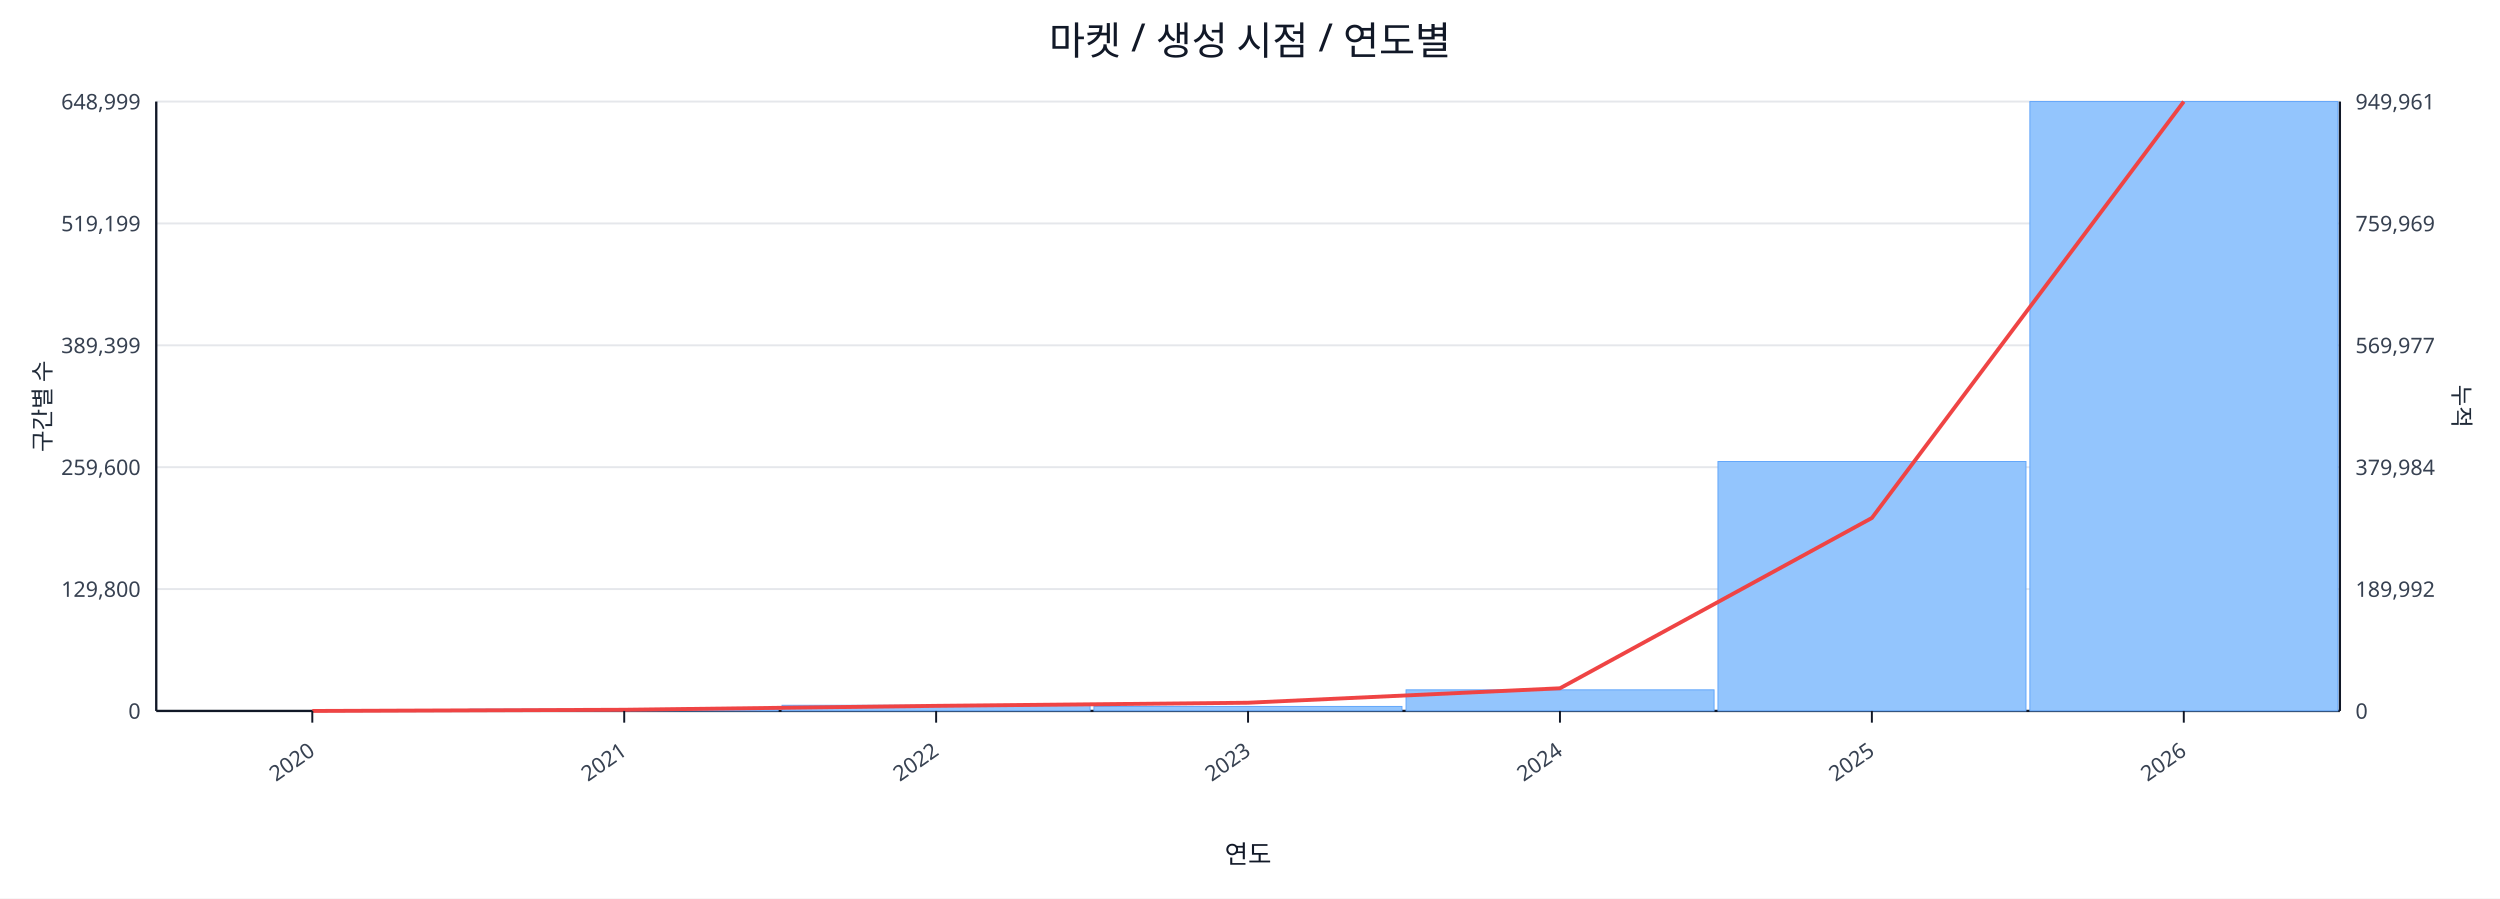
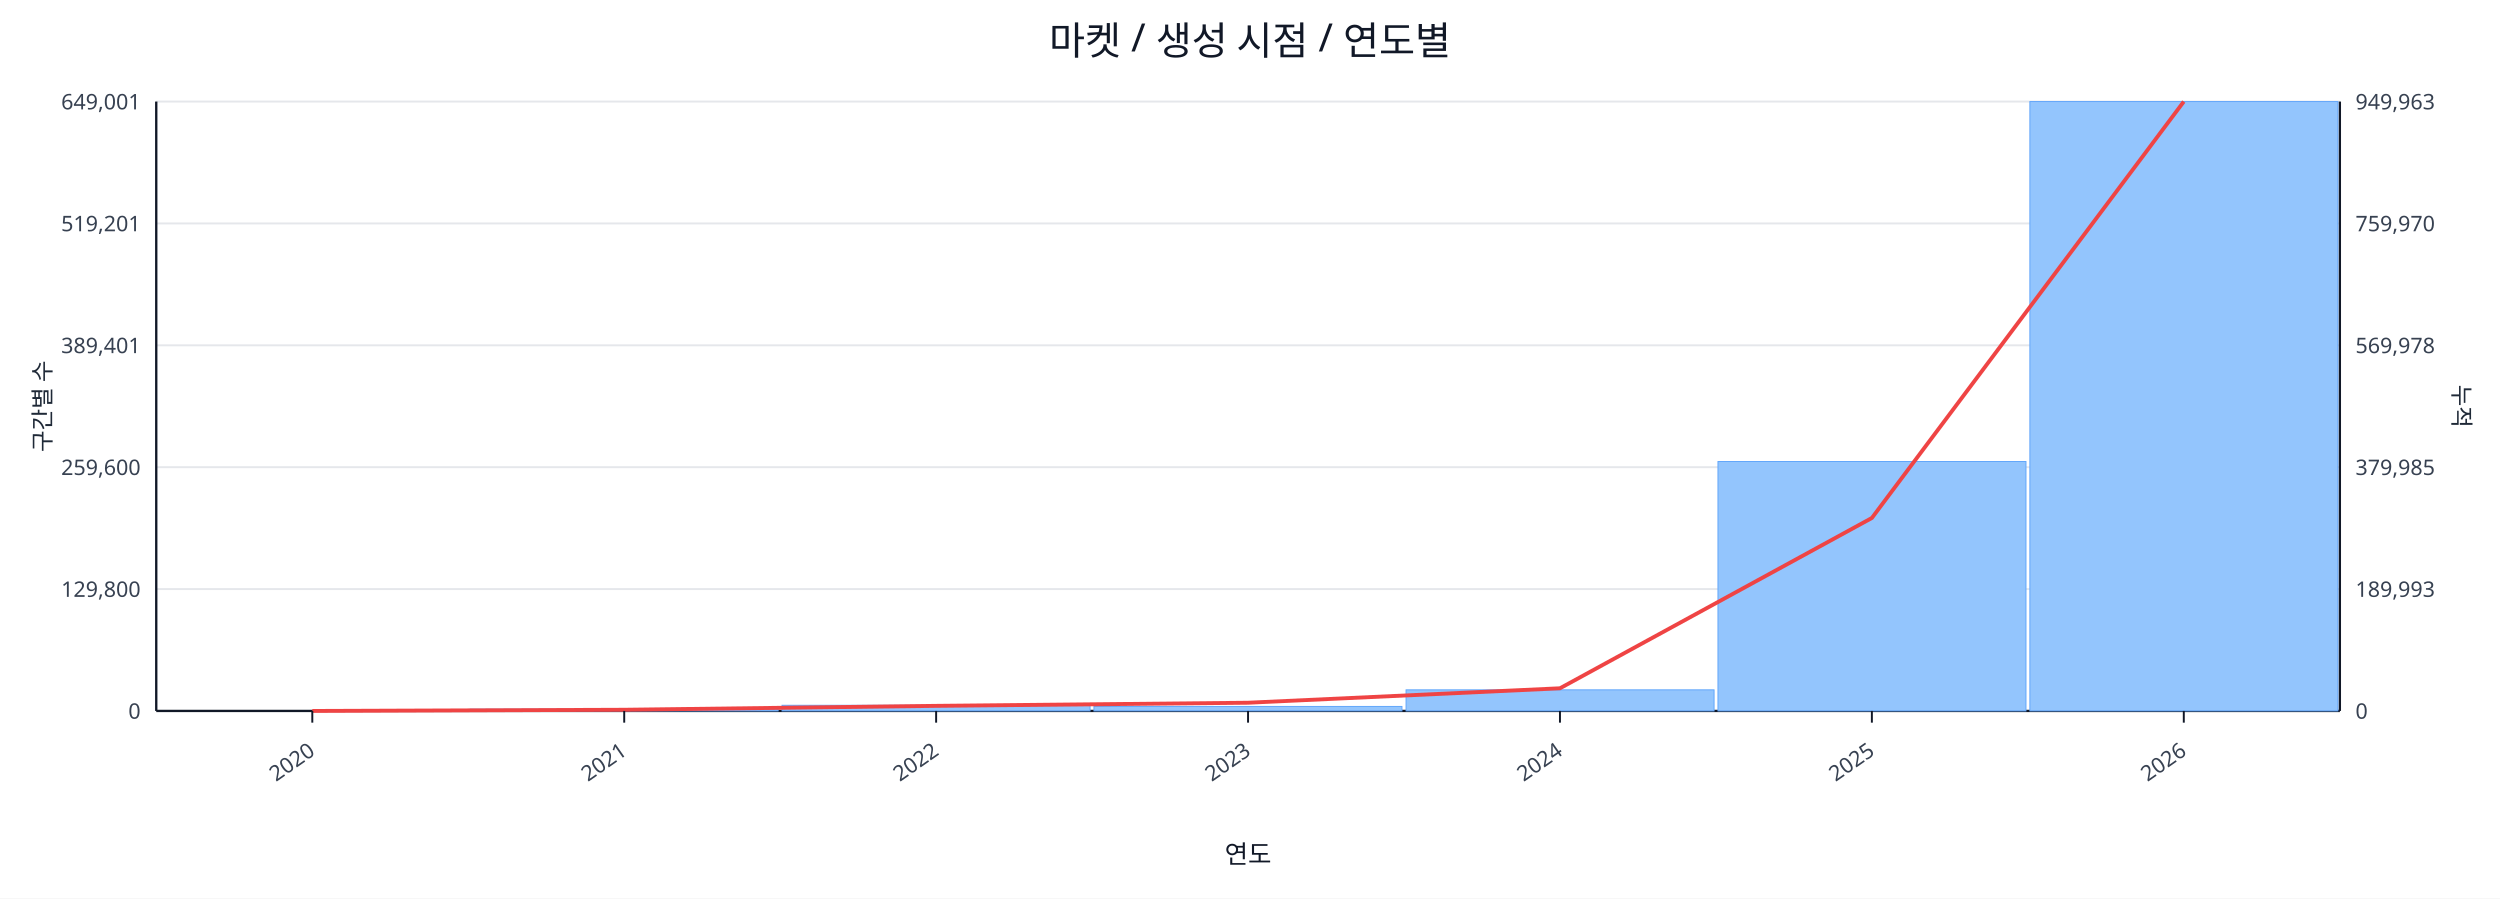
<svg xmlns="http://www.w3.org/2000/svg" width="1280" height="460" viewBox="0 0 1280 460">
  <rect x="0" y="0" width="100%" height="100%" fill="#ffffff" />
  <text x="640.0" y="28" font-size="20" text-anchor="middle" font-family="sans-serif" fill="#111827">마켓 / 생성 시점 / 연도별</text>
  <line x1="80.0" y1="52.0" x2="1198.0" y2="52.0" stroke="#e5e7eb" stroke-width="1" />
-   <text x="72.0" y="56.0" font-size="11" text-anchor="end" font-family="sans-serif" fill="#374151">648,999</text>
-   <text x="1206.0" y="56.0" font-size="11" text-anchor="start" font-family="sans-serif" fill="#374151">949,961</text>
+   <text x="72.0" y="56.0" font-size="11" text-anchor="end" font-family="sans-serif" fill="#374151">649,001</text>
+   <text x="1206.0" y="56.0" font-size="11" text-anchor="start" font-family="sans-serif" fill="#374151">949,963</text>
  <line x1="80.0" y1="114.4" x2="1198.0" y2="114.4" stroke="#e5e7eb" stroke-width="1" />
-   <text x="72.0" y="118.4" font-size="11" text-anchor="end" font-family="sans-serif" fill="#374151">519,199</text>
-   <text x="1206.0" y="118.4" font-size="11" text-anchor="start" font-family="sans-serif" fill="#374151">759,969</text>
+   <text x="72.0" y="118.4" font-size="11" text-anchor="end" font-family="sans-serif" fill="#374151">519,201</text>
+   <text x="1206.0" y="118.4" font-size="11" text-anchor="start" font-family="sans-serif" fill="#374151">759,970</text>
  <line x1="80.0" y1="176.8" x2="1198.0" y2="176.8" stroke="#e5e7eb" stroke-width="1" />
-   <text x="72.0" y="180.8" font-size="11" text-anchor="end" font-family="sans-serif" fill="#374151">389,399</text>
-   <text x="1206.0" y="180.8" font-size="11" text-anchor="start" font-family="sans-serif" fill="#374151">569,977</text>
+   <text x="72.0" y="180.8" font-size="11" text-anchor="end" font-family="sans-serif" fill="#374151">389,401</text>
+   <text x="1206.0" y="180.8" font-size="11" text-anchor="start" font-family="sans-serif" fill="#374151">569,978</text>
  <line x1="80.0" y1="239.2" x2="1198.0" y2="239.2" stroke="#e5e7eb" stroke-width="1" />
  <text x="72.0" y="243.2" font-size="11" text-anchor="end" font-family="sans-serif" fill="#374151">259,600</text>
-   <text x="1206.0" y="243.2" font-size="11" text-anchor="start" font-family="sans-serif" fill="#374151">379,984</text>
+   <text x="1206.0" y="243.2" font-size="11" text-anchor="start" font-family="sans-serif" fill="#374151">379,985</text>
  <line x1="80.0" y1="301.6" x2="1198.0" y2="301.6" stroke="#e5e7eb" stroke-width="1" />
  <text x="72.0" y="305.6" font-size="11" text-anchor="end" font-family="sans-serif" fill="#374151">129,800</text>
-   <text x="1206.0" y="305.6" font-size="11" text-anchor="start" font-family="sans-serif" fill="#374151">189,992</text>
+   <text x="1206.0" y="305.6" font-size="11" text-anchor="start" font-family="sans-serif" fill="#374151">189,993</text>
  <line x1="80.0" y1="364.0" x2="1198.0" y2="364.0" stroke="#e5e7eb" stroke-width="1" />
  <text x="72.0" y="368.0" font-size="11" text-anchor="end" font-family="sans-serif" fill="#374151">0</text>
  <text x="1206.0" y="368.0" font-size="11" text-anchor="start" font-family="sans-serif" fill="#374151">0</text>
  <line x1="80.0" y1="364.0" x2="1198.0" y2="364.0" stroke="#111827" stroke-width="1.2" />
  <line x1="80.0" y1="52.0" x2="80.0" y2="364.0" stroke="#111827" stroke-width="1.2" />
  <line x1="1198.0" y1="52.0" x2="1198.0" y2="364.0" stroke="#111827" stroke-width="1.2" />
  <rect x="81.0" y="364.0" width="157.7" height="0.0" fill="#93c5fd" stroke="#60a5fa" stroke-width="0.5" />
  <rect x="240.7" y="363.1" width="157.7" height="0.9" fill="#93c5fd" stroke="#60a5fa" stroke-width="0.5" />
  <rect x="400.4" y="361.1" width="157.7" height="2.9" fill="#93c5fd" stroke="#60a5fa" stroke-width="0.5" />
  <rect x="560.1" y="361.7" width="157.7" height="2.3" fill="#93c5fd" stroke="#60a5fa" stroke-width="0.5" />
  <rect x="719.9" y="353.2" width="157.7" height="10.8" fill="#93c5fd" stroke="#60a5fa" stroke-width="0.5" />
  <rect x="879.6" y="236.3" width="157.7" height="127.7" fill="#93c5fd" stroke="#60a5fa" stroke-width="0.5" />
  <rect x="1039.3" y="52.0" width="157.7" height="312.0" fill="#93c5fd" stroke="#60a5fa" stroke-width="0.5" />
  <polyline fill="none" stroke="#ef4444" stroke-width="2" points="159.9,364.0 319.6,363.4 479.3,361.4 639.0,359.8 798.7,352.4 958.4,265.2 1118.1,52.0" />
  <line x1="159.9" y1="364.0" x2="159.9" y2="370.0" stroke="#111827" stroke-width="1" />
  <text x="161.9" y="386.0" font-size="11" text-anchor="end" transform="rotate(-35 161.9 386.0)" font-family="sans-serif" fill="#374151">2020</text>
  <line x1="319.6" y1="364.0" x2="319.6" y2="370.0" stroke="#111827" stroke-width="1" />
  <text x="321.6" y="386.0" font-size="11" text-anchor="end" transform="rotate(-35 321.6 386.0)" font-family="sans-serif" fill="#374151">2021</text>
  <line x1="479.3" y1="364.0" x2="479.3" y2="370.0" stroke="#111827" stroke-width="1" />
  <text x="481.3" y="386.0" font-size="11" text-anchor="end" transform="rotate(-35 481.3 386.0)" font-family="sans-serif" fill="#374151">2022</text>
  <line x1="639.0" y1="364.0" x2="639.0" y2="370.0" stroke="#111827" stroke-width="1" />
  <text x="641.0" y="386.0" font-size="11" text-anchor="end" transform="rotate(-35 641.0 386.0)" font-family="sans-serif" fill="#374151">2023</text>
  <line x1="798.7" y1="364.0" x2="798.7" y2="370.0" stroke="#111827" stroke-width="1" />
  <text x="800.7" y="386.0" font-size="11" text-anchor="end" transform="rotate(-35 800.7 386.0)" font-family="sans-serif" fill="#374151">2024</text>
  <line x1="958.4" y1="364.0" x2="958.4" y2="370.0" stroke="#111827" stroke-width="1" />
  <text x="960.4" y="386.0" font-size="11" text-anchor="end" transform="rotate(-35 960.4 386.0)" font-family="sans-serif" fill="#374151">2025</text>
  <line x1="1118.1" y1="364.0" x2="1118.1" y2="370.0" stroke="#111827" stroke-width="1" />
  <text x="1120.1" y="386.0" font-size="11" text-anchor="end" transform="rotate(-35 1120.1 386.0)" font-family="sans-serif" fill="#374151">2026</text>
  <text x="26" y="208.0" font-size="12" transform="rotate(-90 26 208.0)" text-anchor="middle" font-family="sans-serif" fill="#1f2937">구간별 수</text>
  <text x="1256.0" y="208.0" font-size="12" transform="rotate(90 1256.0 208.0)" text-anchor="middle" font-family="sans-serif" fill="#1f2937">누적</text>
  <text x="639.0" y="442.0" font-size="13" text-anchor="middle" font-family="sans-serif" fill="#111827">연도</text>
</svg>
